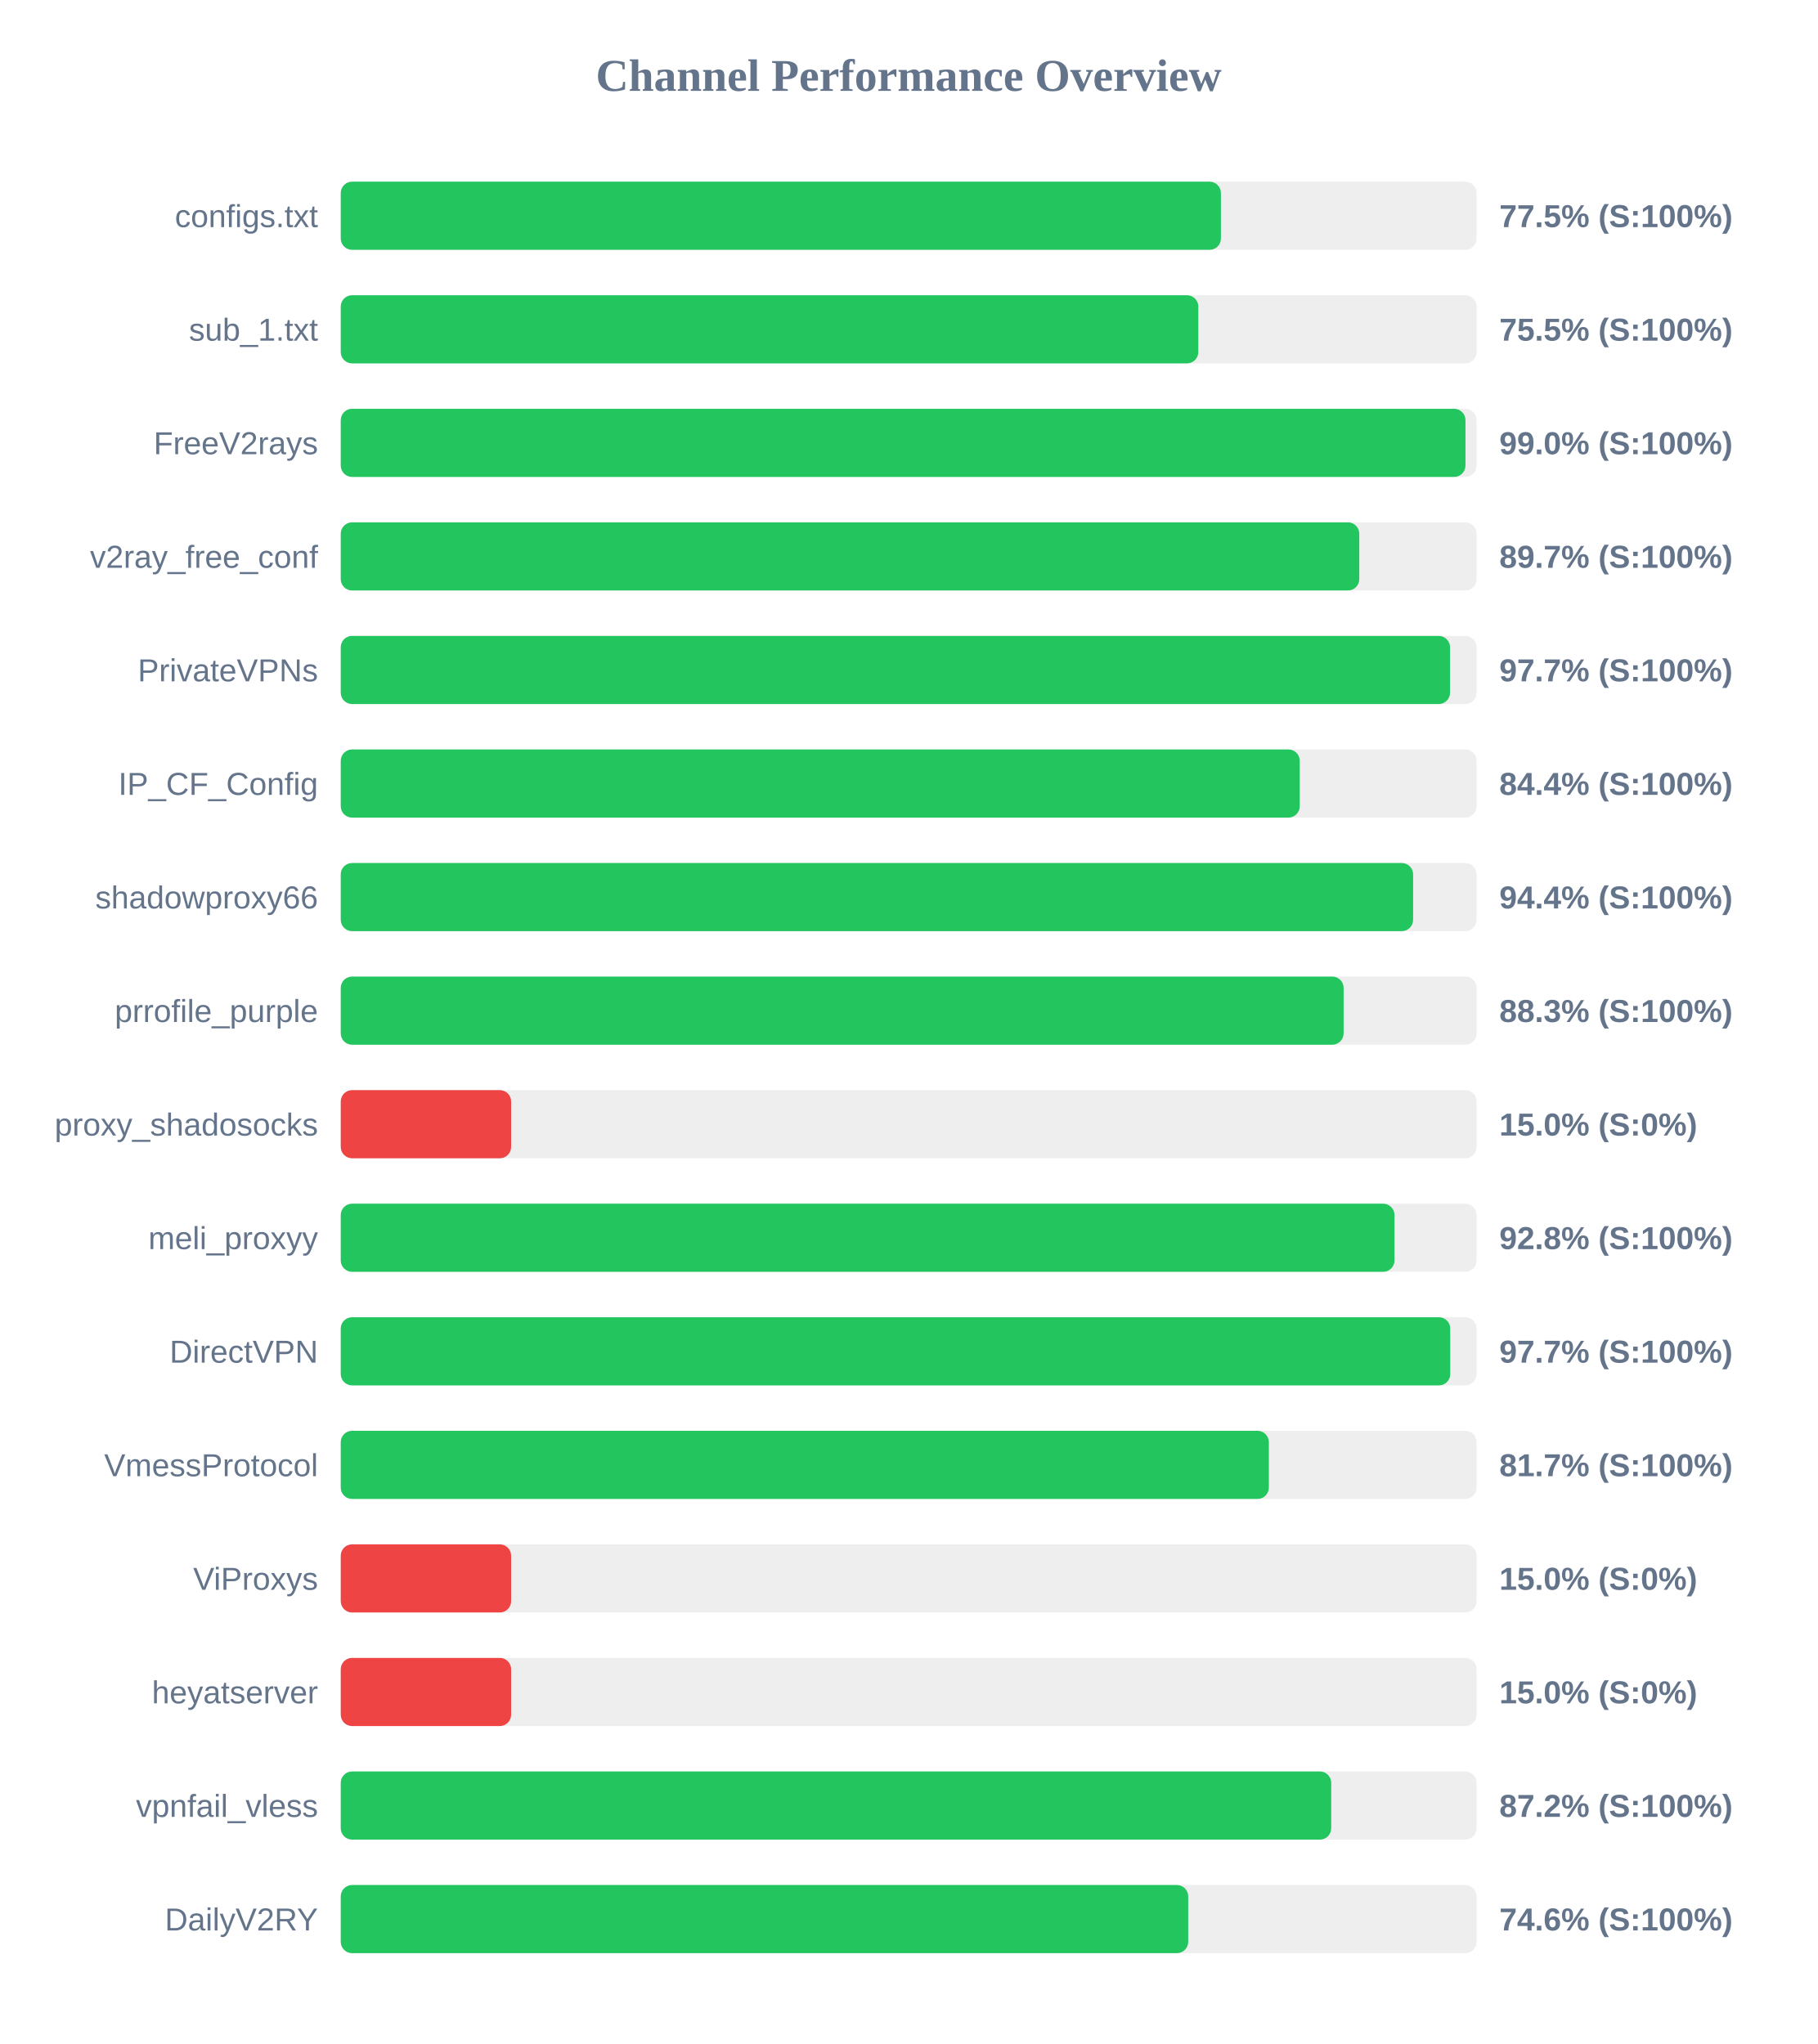
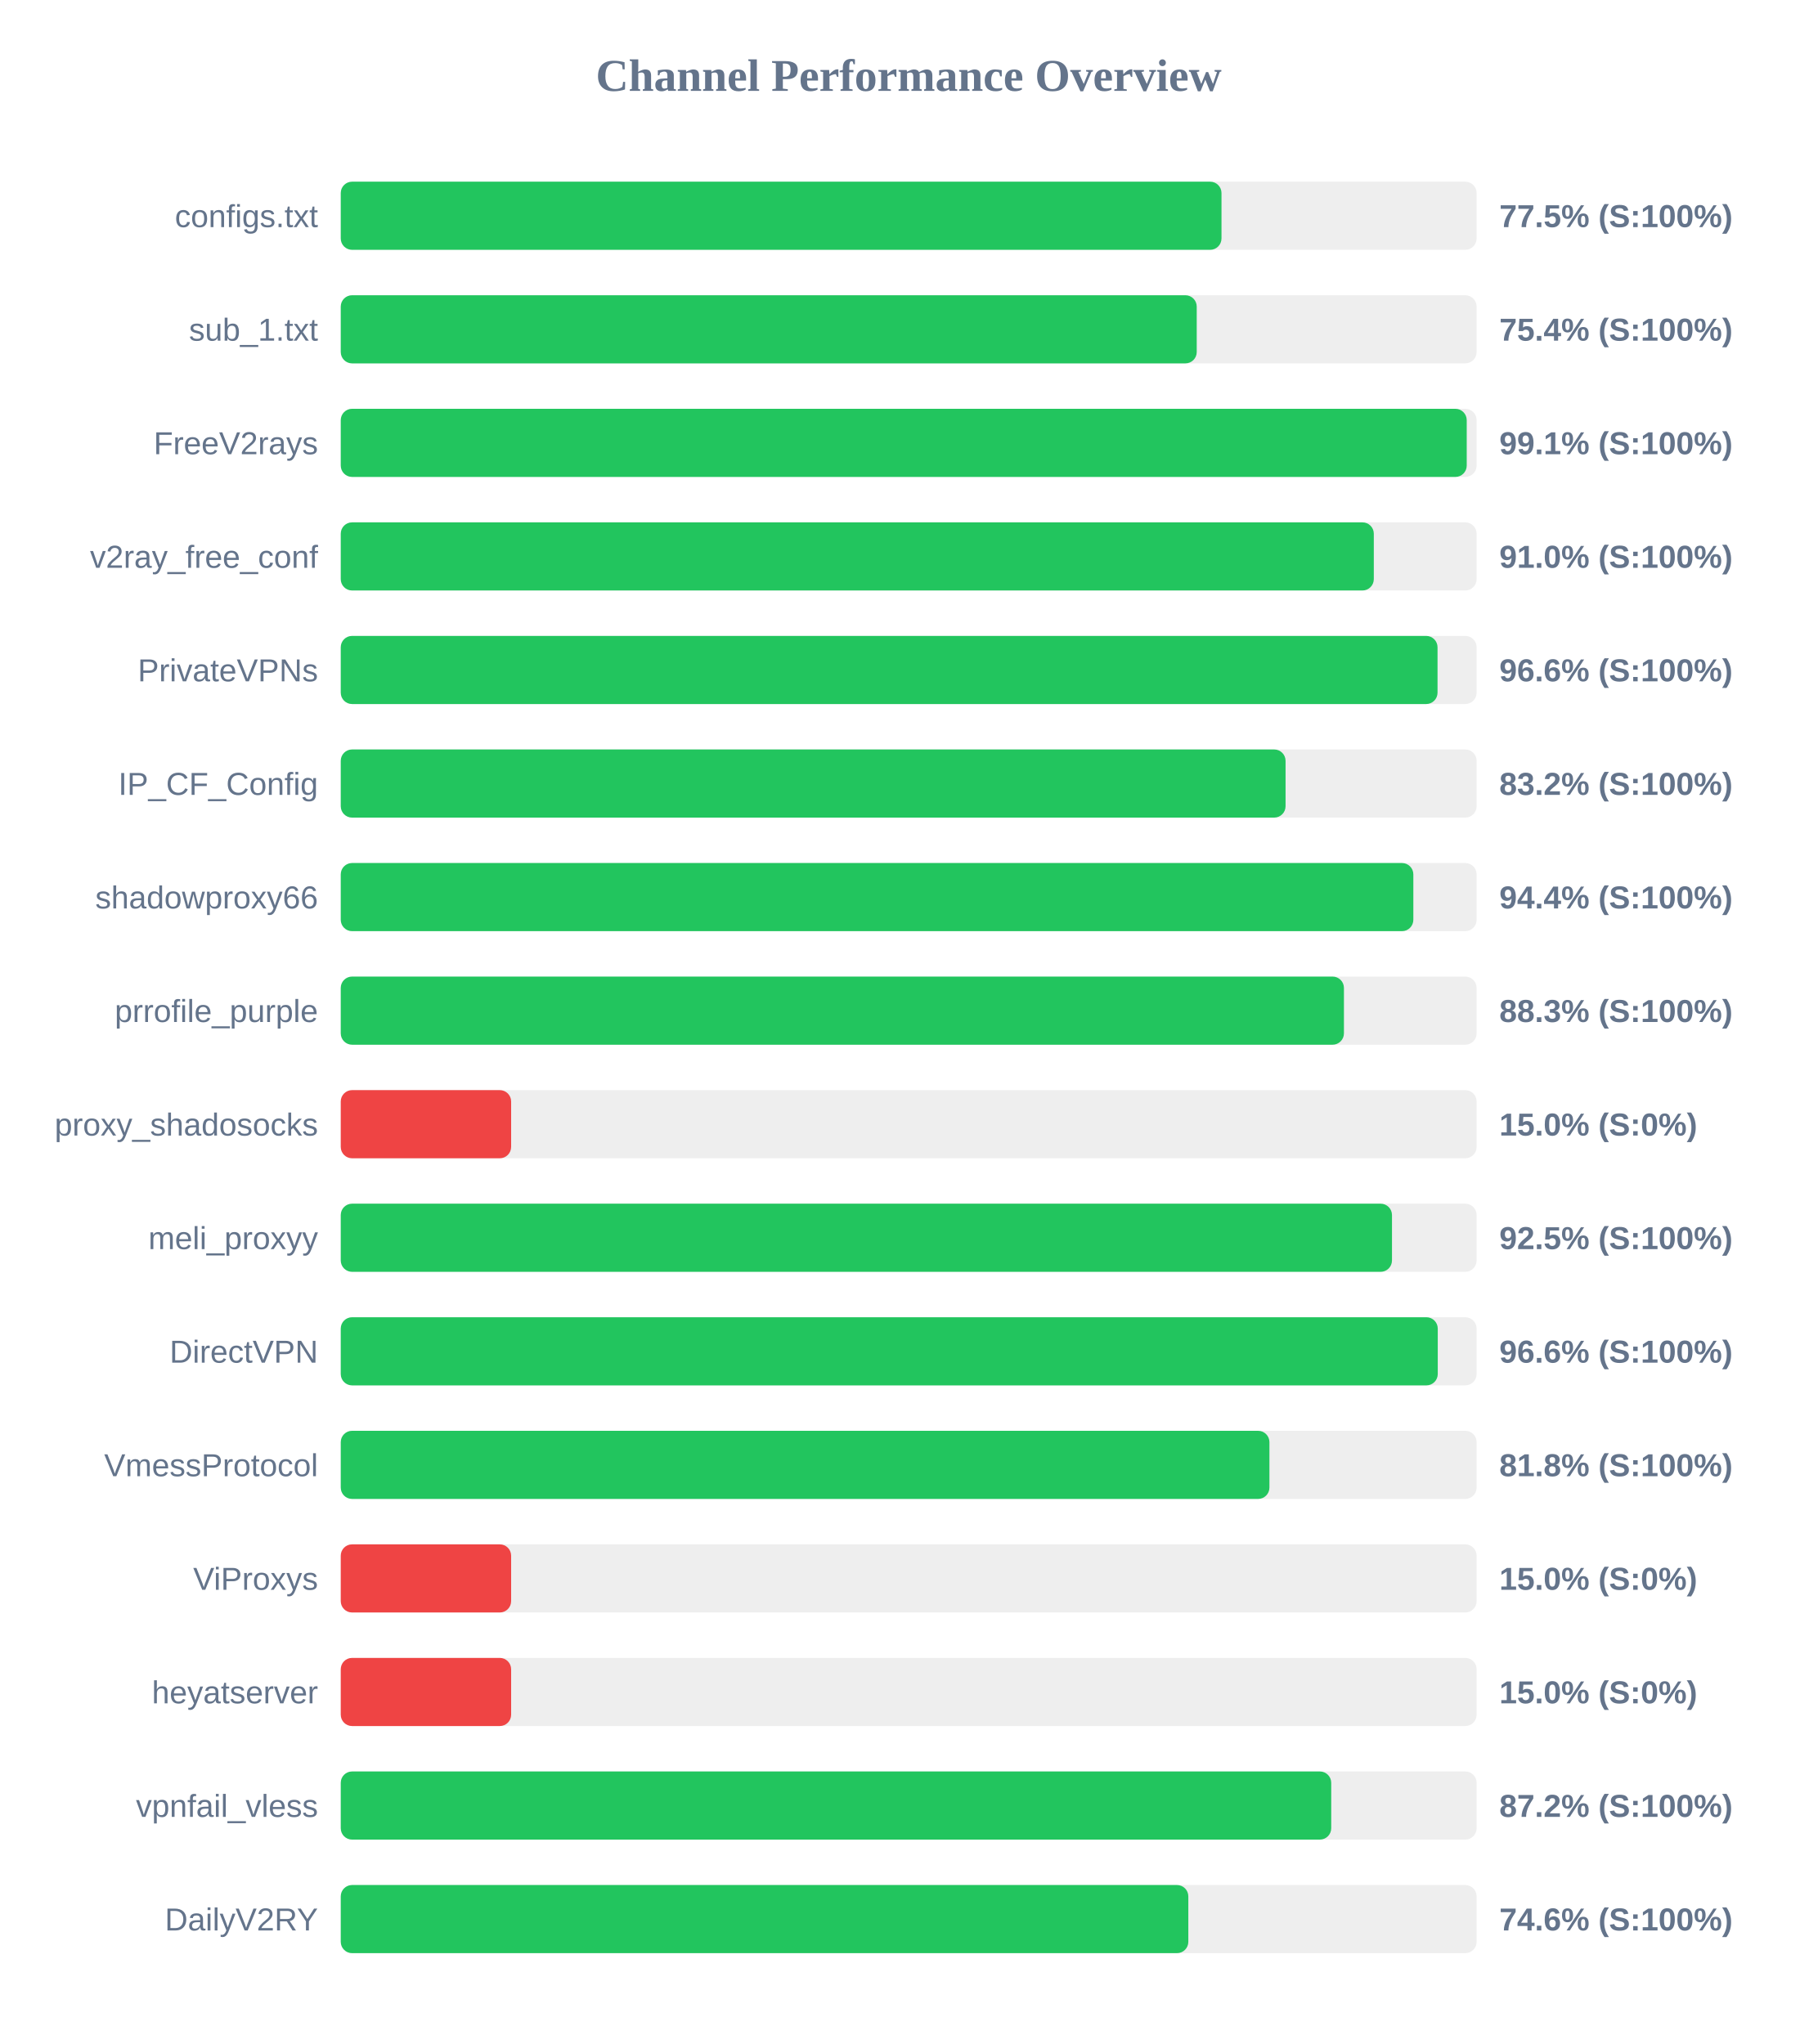
<svg xmlns="http://www.w3.org/2000/svg" width="800" height="900" version="1.1">
  <style>
        .row { font: 14px Arial; fill: #64748b; }
        .score { font: bold 14px Arial; fill: #64748b; }
    </style>
  <text x="400" y="40" text-anchor="middle" font-size="20px" font-weight="bold" fill="#64748b">Channel Performance Overview</text>
  <rect x="150" y="80" width="500" height="30" fill="#eee" rx="5" />
-   <rect x="150" y="80" width="387.45" height="30" fill="#22c55e" rx="5" />
+   <rect x="150" y="80" width="387.7" height="30" fill="#22c55e" rx="5" />
  <text x="140" y="100" text-anchor="end" class="row">configs.txt</text>
  <text x="660" y="100" text-anchor="start" class="score">77.5% (S:100%)</text>
  <rect x="150" y="130" width="500" height="30" fill="#eee" rx="5" />
-   <rect x="150" y="130" width="377.5" height="30" fill="#22c55e" rx="5" />
+   <rect x="150" y="130" width="376.8" height="30" fill="#22c55e" rx="5" />
  <text x="140" y="150" text-anchor="end" class="row">sub_1.txt</text>
-   <text x="660" y="150" text-anchor="start" class="score">75.5% (S:100%)</text>
+   <text x="660" y="150" text-anchor="start" class="score">75.4% (S:100%)</text>
  <rect x="150" y="180" width="500" height="30" fill="#eee" rx="5" />
-   <rect x="150" y="180" width="495.1" height="30" fill="#22c55e" rx="5" />
+   <rect x="150" y="180" width="495.65" height="30" fill="#22c55e" rx="5" />
  <text x="140" y="200" text-anchor="end" class="row">FreeV2rays</text>
-   <text x="660" y="200" text-anchor="start" class="score">99.0% (S:100%)</text>
+   <text x="660" y="200" text-anchor="start" class="score">99.1% (S:100%)</text>
  <rect x="150" y="230" width="500" height="30" fill="#eee" rx="5" />
-   <rect x="150" y="230" width="448.35" height="30" fill="#22c55e" rx="5" />
+   <rect x="150" y="230" width="454.75" height="30" fill="#22c55e" rx="5" />
  <text x="140" y="250" text-anchor="end" class="row">v2ray_free_conf</text>
-   <text x="660" y="250" text-anchor="start" class="score">89.7% (S:100%)</text>
+   <text x="660" y="250" text-anchor="start" class="score">91.0% (S:100%)</text>
  <rect x="150" y="280" width="500" height="30" fill="#eee" rx="5" />
-   <rect x="150" y="280" width="488.3" height="30" fill="#22c55e" rx="5" />
+   <rect x="150" y="280" width="482.8" height="30" fill="#22c55e" rx="5" />
  <text x="140" y="300" text-anchor="end" class="row">PrivateVPNs</text>
-   <text x="660" y="300" text-anchor="start" class="score">97.7% (S:100%)</text>
+   <text x="660" y="300" text-anchor="start" class="score">96.6% (S:100%)</text>
  <rect x="150" y="330" width="500" height="30" fill="#eee" rx="5" />
-   <rect x="150" y="330" width="422.15" height="30" fill="#22c55e" rx="5" />
+   <rect x="150" y="330" width="415.9" height="30" fill="#22c55e" rx="5" />
  <text x="140" y="350" text-anchor="end" class="row">IP_CF_Config</text>
-   <text x="660" y="350" text-anchor="start" class="score">84.4% (S:100%)</text>
+   <text x="660" y="350" text-anchor="start" class="score">83.2% (S:100%)</text>
  <rect x="150" y="380" width="500" height="30" fill="#eee" rx="5" />
-   <rect x="150" y="380" width="472.05" height="30" fill="#22c55e" rx="5" />
+   <rect x="150" y="380" width="472.15" height="30" fill="#22c55e" rx="5" />
  <text x="140" y="400" text-anchor="end" class="row">shadowproxy66</text>
  <text x="660" y="400" text-anchor="start" class="score">94.4% (S:100%)</text>
  <rect x="150" y="430" width="500" height="30" fill="#eee" rx="5" />
-   <rect x="150" y="430" width="441.45" height="30" fill="#22c55e" rx="5" />
+   <rect x="150" y="430" width="441.6" height="30" fill="#22c55e" rx="5" />
  <text x="140" y="450" text-anchor="end" class="row">prrofile_purple</text>
  <text x="660" y="450" text-anchor="start" class="score">88.3% (S:100%)</text>
  <rect x="150" y="480" width="500" height="30" fill="#eee" rx="5" />
  <rect x="150" y="480" width="75.0" height="30" fill="#ef4444" rx="5" />
  <text x="140" y="500" text-anchor="end" class="row">proxy_shadosocks</text>
  <text x="660" y="500" text-anchor="start" class="score">15.0% (S:0%)</text>
  <rect x="150" y="530" width="500" height="30" fill="#eee" rx="5" />
-   <rect x="150" y="530" width="463.85" height="30" fill="#22c55e" rx="5" />
+   <rect x="150" y="530" width="462.75" height="30" fill="#22c55e" rx="5" />
  <text x="140" y="550" text-anchor="end" class="row">meli_proxyy</text>
-   <text x="660" y="550" text-anchor="start" class="score">92.8% (S:100%)</text>
+   <text x="660" y="550" text-anchor="start" class="score">92.5% (S:100%)</text>
  <rect x="150" y="580" width="500" height="30" fill="#eee" rx="5" />
-   <rect x="150" y="580" width="488.4" height="30" fill="#22c55e" rx="5" />
+   <rect x="150" y="580" width="482.9" height="30" fill="#22c55e" rx="5" />
  <text x="140" y="600" text-anchor="end" class="row">DirectVPN</text>
-   <text x="660" y="600" text-anchor="start" class="score">97.7% (S:100%)</text>
+   <text x="660" y="600" text-anchor="start" class="score">96.6% (S:100%)</text>
  <rect x="150" y="630" width="500" height="30" fill="#eee" rx="5" />
-   <rect x="150" y="630" width="408.55" height="30" fill="#22c55e" rx="5" />
+   <rect x="150" y="630" width="408.8" height="30" fill="#22c55e" rx="5" />
  <text x="140" y="650" text-anchor="end" class="row">VmessProtocol</text>
-   <text x="660" y="650" text-anchor="start" class="score">81.7% (S:100%)</text>
+   <text x="660" y="650" text-anchor="start" class="score">81.8% (S:100%)</text>
  <rect x="150" y="680" width="500" height="30" fill="#eee" rx="5" />
  <rect x="150" y="680" width="75.0" height="30" fill="#ef4444" rx="5" />
  <text x="140" y="700" text-anchor="end" class="row">ViProxys</text>
  <text x="660" y="700" text-anchor="start" class="score">15.0% (S:0%)</text>
  <rect x="150" y="730" width="500" height="30" fill="#eee" rx="5" />
  <rect x="150" y="730" width="75.0" height="30" fill="#ef4444" rx="5" />
  <text x="140" y="750" text-anchor="end" class="row">heyatserver</text>
  <text x="660" y="750" text-anchor="start" class="score">15.0% (S:0%)</text>
  <rect x="150" y="780" width="500" height="30" fill="#eee" rx="5" />
  <rect x="150" y="780" width="436.0" height="30" fill="#22c55e" rx="5" />
  <text x="140" y="800" text-anchor="end" class="row">vpnfail_vless</text>
  <text x="660" y="800" text-anchor="start" class="score">87.2% (S:100%)</text>
  <rect x="150" y="830" width="500" height="30" fill="#eee" rx="5" />
-   <rect x="150" y="830" width="373.05" height="30" fill="#22c55e" rx="5" />
+   <rect x="150" y="830" width="373.1" height="30" fill="#22c55e" rx="5" />
  <text x="140" y="850" text-anchor="end" class="row">DailyV2RY</text>
  <text x="660" y="850" text-anchor="start" class="score">74.6% (S:100%)</text>
</svg>
